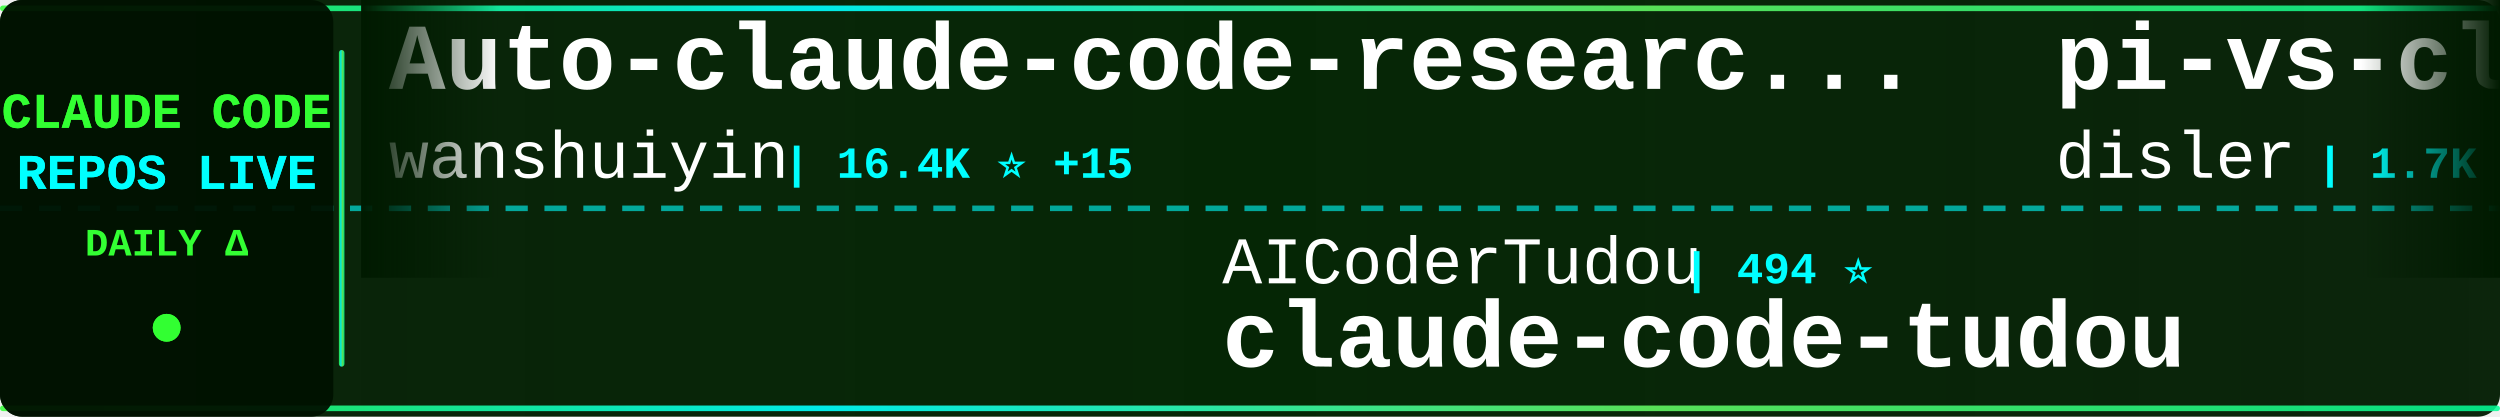
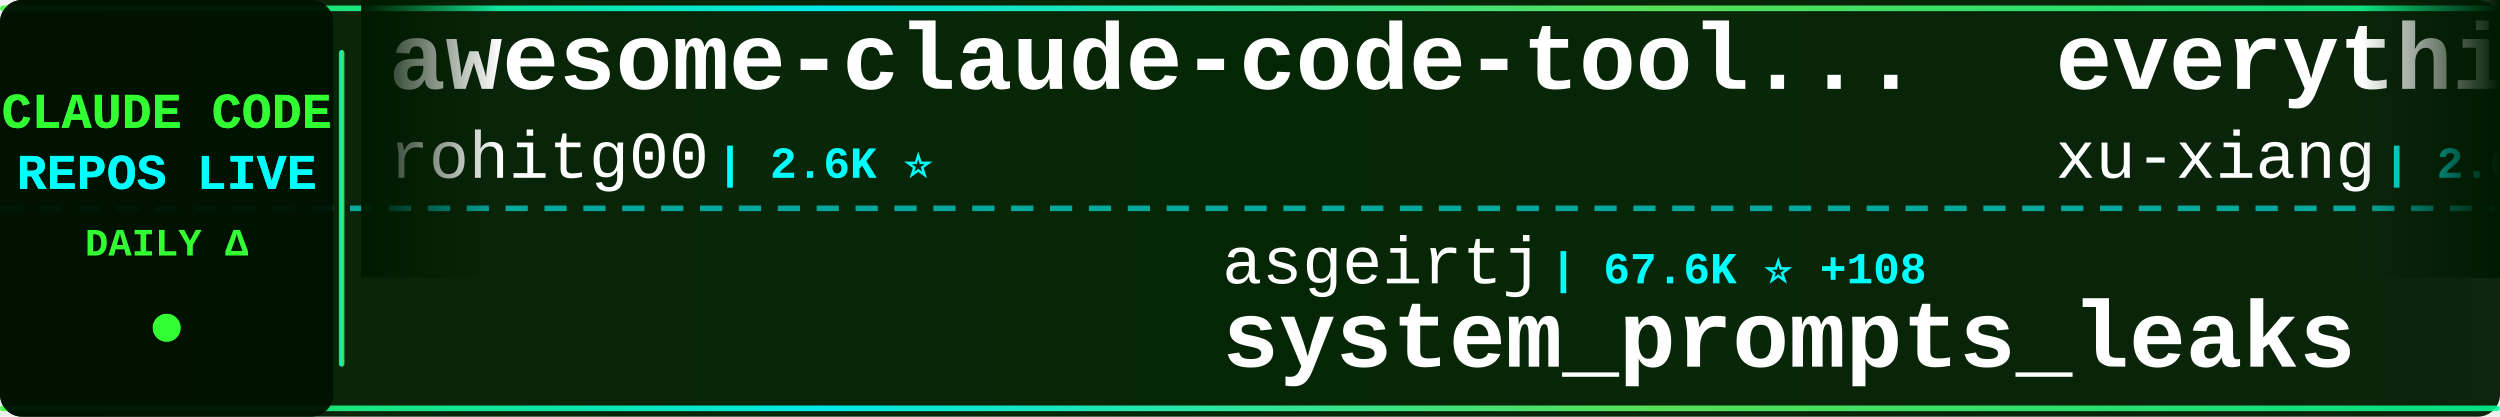
<svg xmlns="http://www.w3.org/2000/svg" width="900" height="150">
  <defs>
    <linearGradient id="tickerBg" x1="0%" y1="0%" x2="100%" y2="0%">
      <stop offset="0%" style="stop-color:#001a00;stop-opacity:0.95" />
      <stop offset="50%" style="stop-color:#002200;stop-opacity:0.98" />
      <stop offset="100%" style="stop-color:#001a00;stop-opacity:0.95" />
    </linearGradient>
    <linearGradient id="borderGrad" x1="0%" y1="0%" x2="100%" y2="0%">
      <stop offset="0%" style="stop-color:#33ff33;stop-opacity:0.85">
        <animate attributeName="stop-opacity" values="0.85;1;0.85" dur="2s" repeatCount="indefinite" />
      </stop>
      <stop offset="33%" style="stop-color:#00ffff;stop-opacity:0.9">
        <animate attributeName="stop-opacity" values="0.9;1;0.9" dur="2.2s" repeatCount="indefinite" />
      </stop>
      <stop offset="66%" style="stop-color:#66ff66;stop-opacity:0.85">
        <animate attributeName="stop-opacity" values="0.85;1;0.85" dur="1.8s" repeatCount="indefinite" />
      </stop>
      <stop offset="100%" style="stop-color:#00ff99;stop-opacity:0.85">
        <animate attributeName="stop-opacity" values="0.85;1;0.85" dur="2s" repeatCount="indefinite" />
      </stop>
    </linearGradient>
    <filter id="textGlow">
      <feGaussianBlur stdDeviation="0.1" result="coloredBlur" />
      <feMerge>
        <feMergeNode in="coloredBlur" />
        <feMergeNode in="SourceGraphic" />
      </feMerge>
    </filter>
    <filter id="metricGlow">
      <feGaussianBlur stdDeviation="0.2" result="coloredBlur" />
      <feMerge>
        <feMergeNode in="coloredBlur" />
        <feMergeNode in="SourceGraphic" />
      </feMerge>
    </filter>
    <linearGradient id="leftFade" x1="0%" y1="0%" x2="100%" y2="0%">
      <stop offset="0%" style="stop-color:#001a00;stop-opacity:1" />
      <stop offset="100%" style="stop-color:#001a00;stop-opacity:0" />
    </linearGradient>
    <linearGradient id="rightFade" x1="0%" y1="0%" x2="100%" y2="0%">
      <stop offset="0%" style="stop-color:#001a00;stop-opacity:0" />
      <stop offset="100%" style="stop-color:#001a00;stop-opacity:1" />
    </linearGradient>
  </defs>
  <rect width="900" height="150" fill="url(#tickerBg)" rx="8" />
  <rect x="0" y="2" width="900" height="2" fill="url(#borderGrad)" rx="1" />
  <rect x="0" y="146" width="900" height="2" fill="url(#borderGrad)" rx="1" />
  <line x1="0" y1="75" x2="900" y2="75" stroke="#00ffff" stroke-width="2" stroke-dasharray="8 6" opacity="0.6" />
  <rect x="0" y="0" width="120" height="150" fill="#001100" opacity="0.95" rx="8" />
  <text x="60" y="46" font-family="'Courier New', monospace" font-size="18" font-weight="bold" fill="#33ff33" text-anchor="middle" filter="url(#textGlow)">
    CLAUDE CODE
  </text>
  <text x="60" y="68" font-family="'Courier New', monospace" font-size="18" font-weight="bold" fill="#00ffff" text-anchor="middle" filter="url(#textGlow)">
    REPOS LIVE
  </text>
  <text x="60" y="92" font-family="'Courier New', monospace" font-size="14" font-weight="bold" fill="#33ff33" text-anchor="middle">
    DAILY Δ
  </text>
  <circle cx="60" cy="118" r="5" fill="#33ff33" filter="url(#metricGlow)">
    <animate attributeName="r" values="4;6;4" dur="1.5s" repeatCount="indefinite" />
    <animate attributeName="opacity" values="0.6;1;0.6" dur="1.5s" repeatCount="indefinite" />
  </circle>
  <rect x="122" y="18" width="2" height="114" fill="url(#borderGrad)" rx="1" />
  <clipPath id="tickerClip">
    <rect x="130" y="0" width="770" height="150" />
  </clipPath>
  <g clip-path="url(#tickerClip)">
    <g id="tickerItems">
      <animateTransform attributeName="transform" attributeType="XML" type="translate" from="0 0" to="-3000 0" dur="54s" repeatCount="indefinite" />
      <g transform="translate(0, 0)">
-         <text x="140" y="32" font-family="'Courier New', monospace" font-size="34" font-weight="bold" fill="#ffffff">Auto-claude-code-researc...</text>
-         <text x="140" y="64" font-family="'Courier New', monospace" font-size="24" font-weight="normal" fill="#ffffff" opacity="1.0">wanshuiyin</text>
-         <text x="282" y="64" font-family="'Courier New', monospace" font-size="16" font-weight="bold" fill="#00ffff"> | 16.4K ⭐ +15</text>
+         <text x="140" y="32" font-family="'Courier New', monospace" font-size="34" font-weight="bold" fill="#ffffff">awesome-claude-code-tool...</text>
+         <text x="140" y="64" font-family="'Courier New', monospace" font-size="24" font-weight="normal" fill="#ffffff" opacity="1.0">rohitg00</text>
+         <text x="258" y="64" font-family="'Courier New', monospace" font-size="16" font-weight="bold" fill="#00ffff"> | 2.6K ⭐</text>
      </g>
      <g transform="translate(300, 0)">
-         <text x="140" y="102" font-family="'Courier New', monospace" font-size="24" font-weight="normal" fill="#ffffff" opacity="1.0">AICoderTudou</text>
-         <text x="306" y="102" font-family="'Courier New', monospace" font-size="16" font-weight="bold" fill="#00ffff"> | 494 ⭐</text>
-         <text x="140" y="132" font-family="'Courier New', monospace" font-size="34" font-weight="bold" fill="#ffffff">claude-code-tudou</text>
+         <text x="140" y="102" font-family="'Courier New', monospace" font-size="24" font-weight="normal" fill="#ffffff" opacity="1.0">asgeirtj</text>
+         <text x="258" y="102" font-family="'Courier New', monospace" font-size="16" font-weight="bold" fill="#00ffff"> | 67.6K ⭐ +108</text>
+         <text x="140" y="132" font-family="'Courier New', monospace" font-size="34" font-weight="bold" fill="#ffffff">system_prompts_leaks</text>
      </g>
      <g transform="translate(600, 0)">
-         <text x="140" y="32" font-family="'Courier New', monospace" font-size="34" font-weight="bold" fill="#ffffff">pi-vs-claude-code</text>
-         <text x="140" y="64" font-family="'Courier New', monospace" font-size="24" font-weight="normal" fill="#ffffff" opacity="1.0">disler</text>
-         <text x="234" y="64" font-family="'Courier New', monospace" font-size="16" font-weight="bold" fill="#00ffff"> | 1.7K ⭐</text>
+         <text x="140" y="32" font-family="'Courier New', monospace" font-size="34" font-weight="bold" fill="#ffffff">everything-claude-code-z...</text>
+         <text x="140" y="64" font-family="'Courier New', monospace" font-size="24" font-weight="normal" fill="#ffffff" opacity="1.0">xu-xiang</text>
+         <text x="258" y="64" font-family="'Courier New', monospace" font-size="16" font-weight="bold" fill="#00ffff"> | 2.0K ⭐</text>
      </g>
      <g transform="translate(900, 0)">
-         <text x="140" y="102" font-family="'Courier New', monospace" font-size="24" font-weight="normal" fill="#ffffff" opacity="1.0">edmund-io</text>
-         <text x="270" y="102" font-family="'Courier New', monospace" font-size="16" font-weight="bold" fill="#00ffff"> | 1.5K ⭐</text>
-         <text x="140" y="132" font-family="'Courier New', monospace" font-size="34" font-weight="bold" fill="#ffffff">edmunds-claude-code</text>
+         <text x="140" y="102" font-family="'Courier New', monospace" font-size="24" font-weight="normal" fill="#ffffff" opacity="1.0">ccplugins</text>
+         <text x="270" y="102" font-family="'Courier New', monospace" font-size="16" font-weight="bold" fill="#00ffff"> | 947 ⭐</text>
+         <text x="140" y="132" font-family="'Courier New', monospace" font-size="34" font-weight="bold" fill="#ffffff">awesome-claude-code-plug...</text>
      </g>
      <g transform="translate(1200, 0)">
-         <text x="140" y="32" font-family="'Courier New', monospace" font-size="34" font-weight="bold" fill="#ffffff">claude-code-spec-workflo...</text>
-         <text x="140" y="64" font-family="'Courier New', monospace" font-size="24" font-weight="normal" fill="#ffffff" opacity="1.0">Pimzino</text>
-         <text x="246" y="64" font-family="'Courier New', monospace" font-size="16" font-weight="bold" fill="#00ffff"> | 3.9K ⭐</text>
+         <text x="140" y="32" font-family="'Courier New', monospace" font-size="34" font-weight="bold" fill="#ffffff">free-claude-code</text>
+         <text x="140" y="64" font-family="'Courier New', monospace" font-size="24" font-weight="normal" fill="#ffffff" opacity="1.0">Alishahryar1</text>
+         <text x="306" y="64" font-family="'Courier New', monospace" font-size="16" font-weight="bold" fill="#00ffff"> | 55.4K ⭐ +14</text>
      </g>
      <g transform="translate(1500, 0)">
-         <text x="140" y="102" font-family="'Courier New', monospace" font-size="24" font-weight="normal" fill="#ffffff" opacity="1.0">zstmfhy</text>
-         <text x="246" y="102" font-family="'Courier New', monospace" font-size="16" font-weight="bold" fill="#00ffff"> | 189 ⭐</text>
-         <text x="140" y="132" font-family="'Courier New', monospace" font-size="34" font-weight="bold" fill="#ffffff">Claude-code</text>
+         <text x="140" y="102" font-family="'Courier New', monospace" font-size="24" font-weight="normal" fill="#ffffff" opacity="1.0">ponponon</text>
+         <text x="258" y="102" font-family="'Courier New', monospace" font-size="16" font-weight="bold" fill="#00ffff"> | 2.3K ⭐</text>
+         <text x="140" y="132" font-family="'Courier New', monospace" font-size="34" font-weight="bold" fill="#ffffff">claude_code_src</text>
      </g>
      <g transform="translate(1800, 0)">
-         <text x="140" y="32" font-family="'Courier New', monospace" font-size="34" font-weight="bold" fill="#ffffff">Claude-Code</text>
-         <text x="140" y="64" font-family="'Courier New', monospace" font-size="24" font-weight="normal" fill="#ffffff" opacity="1.0">KPR111</text>
-         <text x="234" y="64" font-family="'Courier New', monospace" font-size="16" font-weight="bold" fill="#00ffff"> | 18 ⭐</text>
+         <text x="140" y="32" font-family="'Courier New', monospace" font-size="34" font-weight="bold" fill="#ffffff">claude-code-tips</text>
+         <text x="140" y="64" font-family="'Courier New', monospace" font-size="24" font-weight="normal" fill="#ffffff" opacity="1.0">ykdojo</text>
+         <text x="234" y="64" font-family="'Courier New', monospace" font-size="16" font-weight="bold" fill="#00ffff"> | 10.1K ⭐ +2</text>
      </g>
      <g transform="translate(2100, 0)">
-         <text x="140" y="102" font-family="'Courier New', monospace" font-size="24" font-weight="normal" fill="#ffffff" opacity="1.0">huangserva</text>
-         <text x="282" y="102" font-family="'Courier New', monospace" font-size="16" font-weight="bold" fill="#00ffff"> | 630 ⭐</text>
-         <text x="140" y="132" font-family="'Courier New', monospace" font-size="34" font-weight="bold" fill="#ffffff">claude-code-cli</text>
+         <text x="140" y="102" font-family="'Courier New', monospace" font-size="24" font-weight="normal" fill="#ffffff" opacity="1.0">Chachamaru127</text>
+         <text x="318" y="102" font-family="'Courier New', monospace" font-size="16" font-weight="bold" fill="#00ffff"> | 3.1K ⭐</text>
+         <text x="140" y="132" font-family="'Courier New', monospace" font-size="34" font-weight="bold" fill="#ffffff">claude-code-harness</text>
      </g>
      <g transform="translate(2400, 0)">
-         <text x="140" y="32" font-family="'Courier New', monospace" font-size="34" font-weight="bold" fill="#ffffff">learn-claude-code</text>
-         <text x="140" y="64" font-family="'Courier New', monospace" font-size="24" font-weight="normal" fill="#ffffff" opacity="1.0">shareAI-lab</text>
-         <text x="294" y="64" font-family="'Courier New', monospace" font-size="16" font-weight="bold" fill="#00ffff"> | 77.2K ⭐ +25</text>
+         <text x="140" y="32" font-family="'Courier New', monospace" font-size="34" font-weight="bold" fill="#ffffff">Claude-Code</text>
+         <text x="140" y="64" font-family="'Courier New', monospace" font-size="24" font-weight="normal" fill="#ffffff" opacity="1.0">pengchengneo</text>
+         <text x="306" y="64" font-family="'Courier New', monospace" font-size="16" font-weight="bold" fill="#00ffff"> | 1.8K ⭐</text>
      </g>
      <g transform="translate(2700, 0)">
-         <text x="140" y="102" font-family="'Courier New', monospace" font-size="24" font-weight="normal" fill="#ffffff" opacity="1.0">pedrohcgs</text>
-         <text x="270" y="102" font-family="'Courier New', monospace" font-size="16" font-weight="bold" fill="#00ffff"> | 1.6K ⭐</text>
-         <text x="140" y="132" font-family="'Courier New', monospace" font-size="34" font-weight="bold" fill="#ffffff">claude-code-my-workflow</text>
+         <text x="140" y="102" font-family="'Courier New', monospace" font-size="24" font-weight="normal" fill="#ffffff" opacity="1.0">frankbria</text>
+         <text x="270" y="102" font-family="'Courier New', monospace" font-size="16" font-weight="bold" fill="#00ffff"> | 9.6K ⭐</text>
+         <text x="140" y="132" font-family="'Courier New', monospace" font-size="34" font-weight="bold" fill="#ffffff">ralph-claude-code</text>
      </g>
      <g transform="translate(3000, 0)">
-         <text x="140" y="32" font-family="'Courier New', monospace" font-size="34" font-weight="bold" fill="#ffffff">Auto-claude-code-researc...</text>
-         <text x="140" y="64" font-family="'Courier New', monospace" font-size="24" font-weight="normal" fill="#ffffff" opacity="1.0">wanshuiyin</text>
-         <text x="282" y="64" font-family="'Courier New', monospace" font-size="16" font-weight="bold" fill="#00ffff"> | 16.4K ⭐ +15</text>
+         <text x="140" y="32" font-family="'Courier New', monospace" font-size="34" font-weight="bold" fill="#ffffff">awesome-claude-code-tool...</text>
+         <text x="140" y="64" font-family="'Courier New', monospace" font-size="24" font-weight="normal" fill="#ffffff" opacity="1.0">rohitg00</text>
+         <text x="258" y="64" font-family="'Courier New', monospace" font-size="16" font-weight="bold" fill="#00ffff"> | 2.6K ⭐</text>
      </g>
      <g transform="translate(3300, 0)">
-         <text x="140" y="102" font-family="'Courier New', monospace" font-size="24" font-weight="normal" fill="#ffffff" opacity="1.0">AICoderTudou</text>
-         <text x="306" y="102" font-family="'Courier New', monospace" font-size="16" font-weight="bold" fill="#00ffff"> | 494 ⭐</text>
-         <text x="140" y="132" font-family="'Courier New', monospace" font-size="34" font-weight="bold" fill="#ffffff">claude-code-tudou</text>
+         <text x="140" y="102" font-family="'Courier New', monospace" font-size="24" font-weight="normal" fill="#ffffff" opacity="1.0">asgeirtj</text>
+         <text x="258" y="102" font-family="'Courier New', monospace" font-size="16" font-weight="bold" fill="#00ffff"> | 67.6K ⭐ +108</text>
+         <text x="140" y="132" font-family="'Courier New', monospace" font-size="34" font-weight="bold" fill="#ffffff">system_prompts_leaks</text>
      </g>
      <g transform="translate(3600, 0)">
-         <text x="140" y="32" font-family="'Courier New', monospace" font-size="34" font-weight="bold" fill="#ffffff">pi-vs-claude-code</text>
-         <text x="140" y="64" font-family="'Courier New', monospace" font-size="24" font-weight="normal" fill="#ffffff" opacity="1.0">disler</text>
-         <text x="234" y="64" font-family="'Courier New', monospace" font-size="16" font-weight="bold" fill="#00ffff"> | 1.7K ⭐</text>
+         <text x="140" y="32" font-family="'Courier New', monospace" font-size="34" font-weight="bold" fill="#ffffff">everything-claude-code-z...</text>
+         <text x="140" y="64" font-family="'Courier New', monospace" font-size="24" font-weight="normal" fill="#ffffff" opacity="1.0">xu-xiang</text>
+         <text x="258" y="64" font-family="'Courier New', monospace" font-size="16" font-weight="bold" fill="#00ffff"> | 2.0K ⭐</text>
      </g>
      <g transform="translate(3900, 0)">
-         <text x="140" y="102" font-family="'Courier New', monospace" font-size="24" font-weight="normal" fill="#ffffff" opacity="1.0">edmund-io</text>
-         <text x="270" y="102" font-family="'Courier New', monospace" font-size="16" font-weight="bold" fill="#00ffff"> | 1.5K ⭐</text>
-         <text x="140" y="132" font-family="'Courier New', monospace" font-size="34" font-weight="bold" fill="#ffffff">edmunds-claude-code</text>
+         <text x="140" y="102" font-family="'Courier New', monospace" font-size="24" font-weight="normal" fill="#ffffff" opacity="1.0">ccplugins</text>
+         <text x="270" y="102" font-family="'Courier New', monospace" font-size="16" font-weight="bold" fill="#00ffff"> | 947 ⭐</text>
+         <text x="140" y="132" font-family="'Courier New', monospace" font-size="34" font-weight="bold" fill="#ffffff">awesome-claude-code-plug...</text>
      </g>
    </g>
  </g>
  <rect x="130" y="0" width="50" height="100" fill="url(#leftFade)" />
  <rect x="850" y="0" width="50" height="100" fill="url(#rightFade)" />
</svg>
